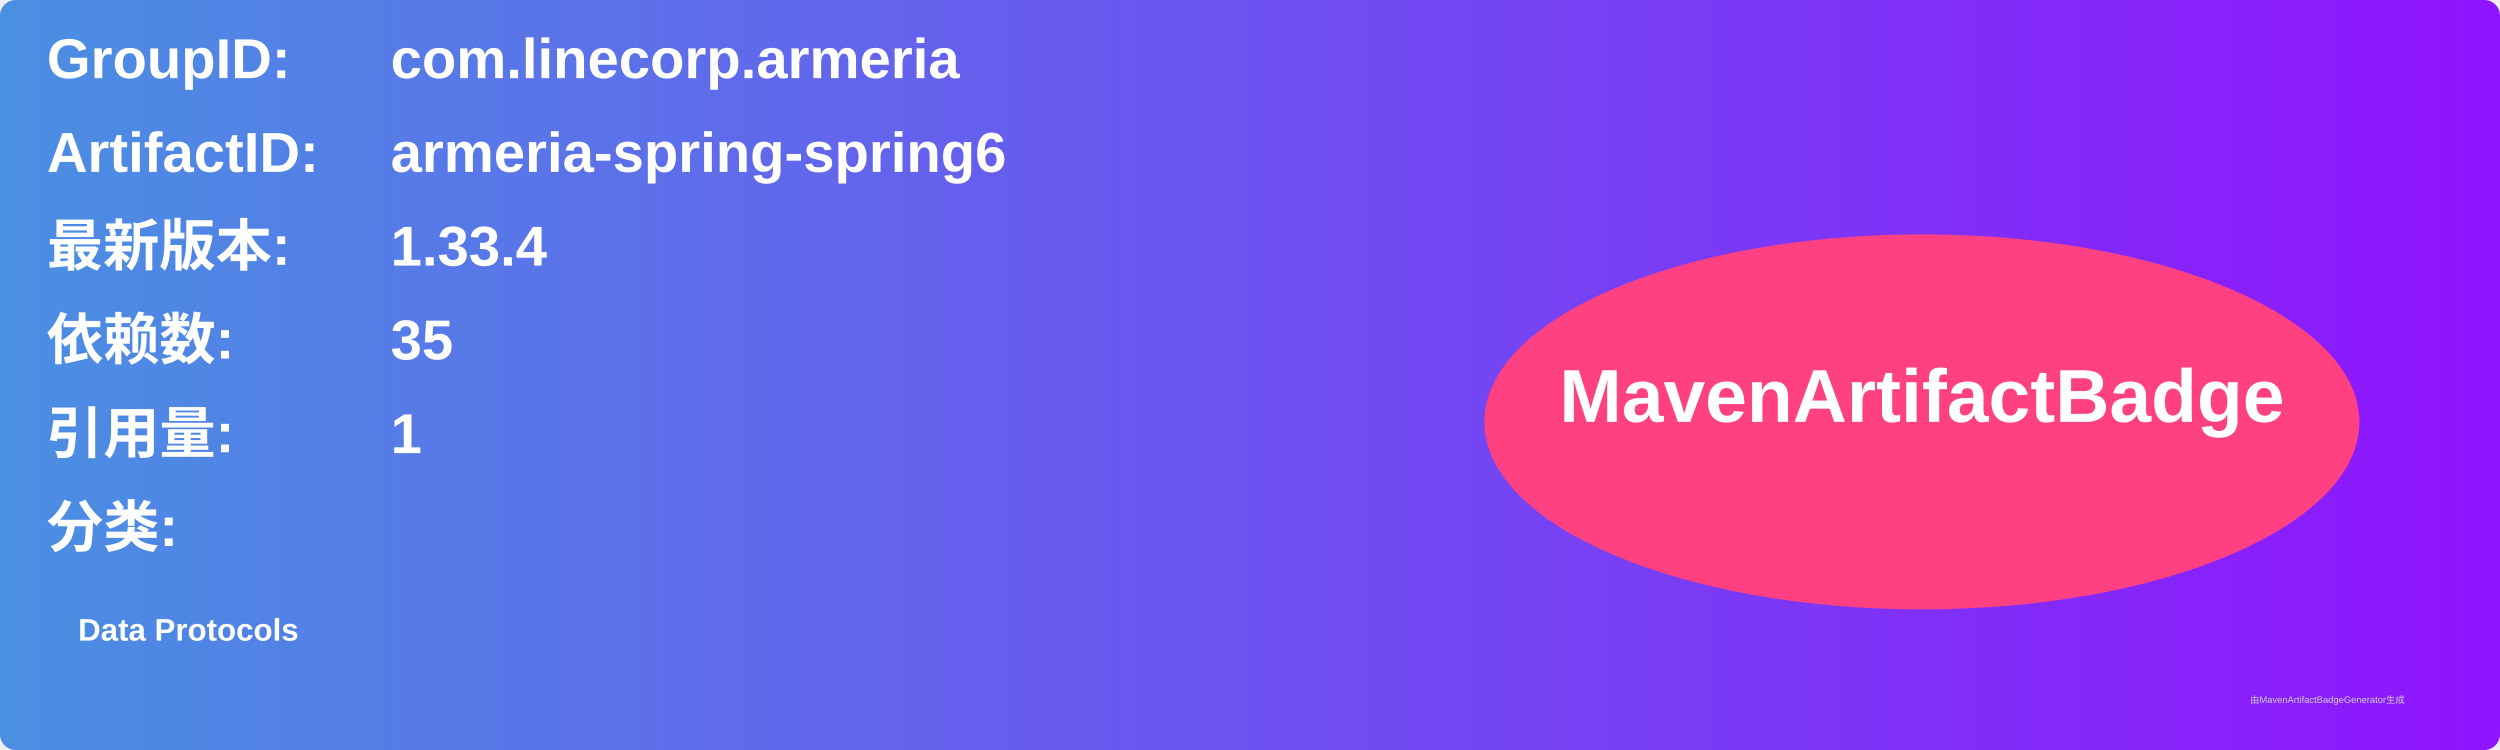
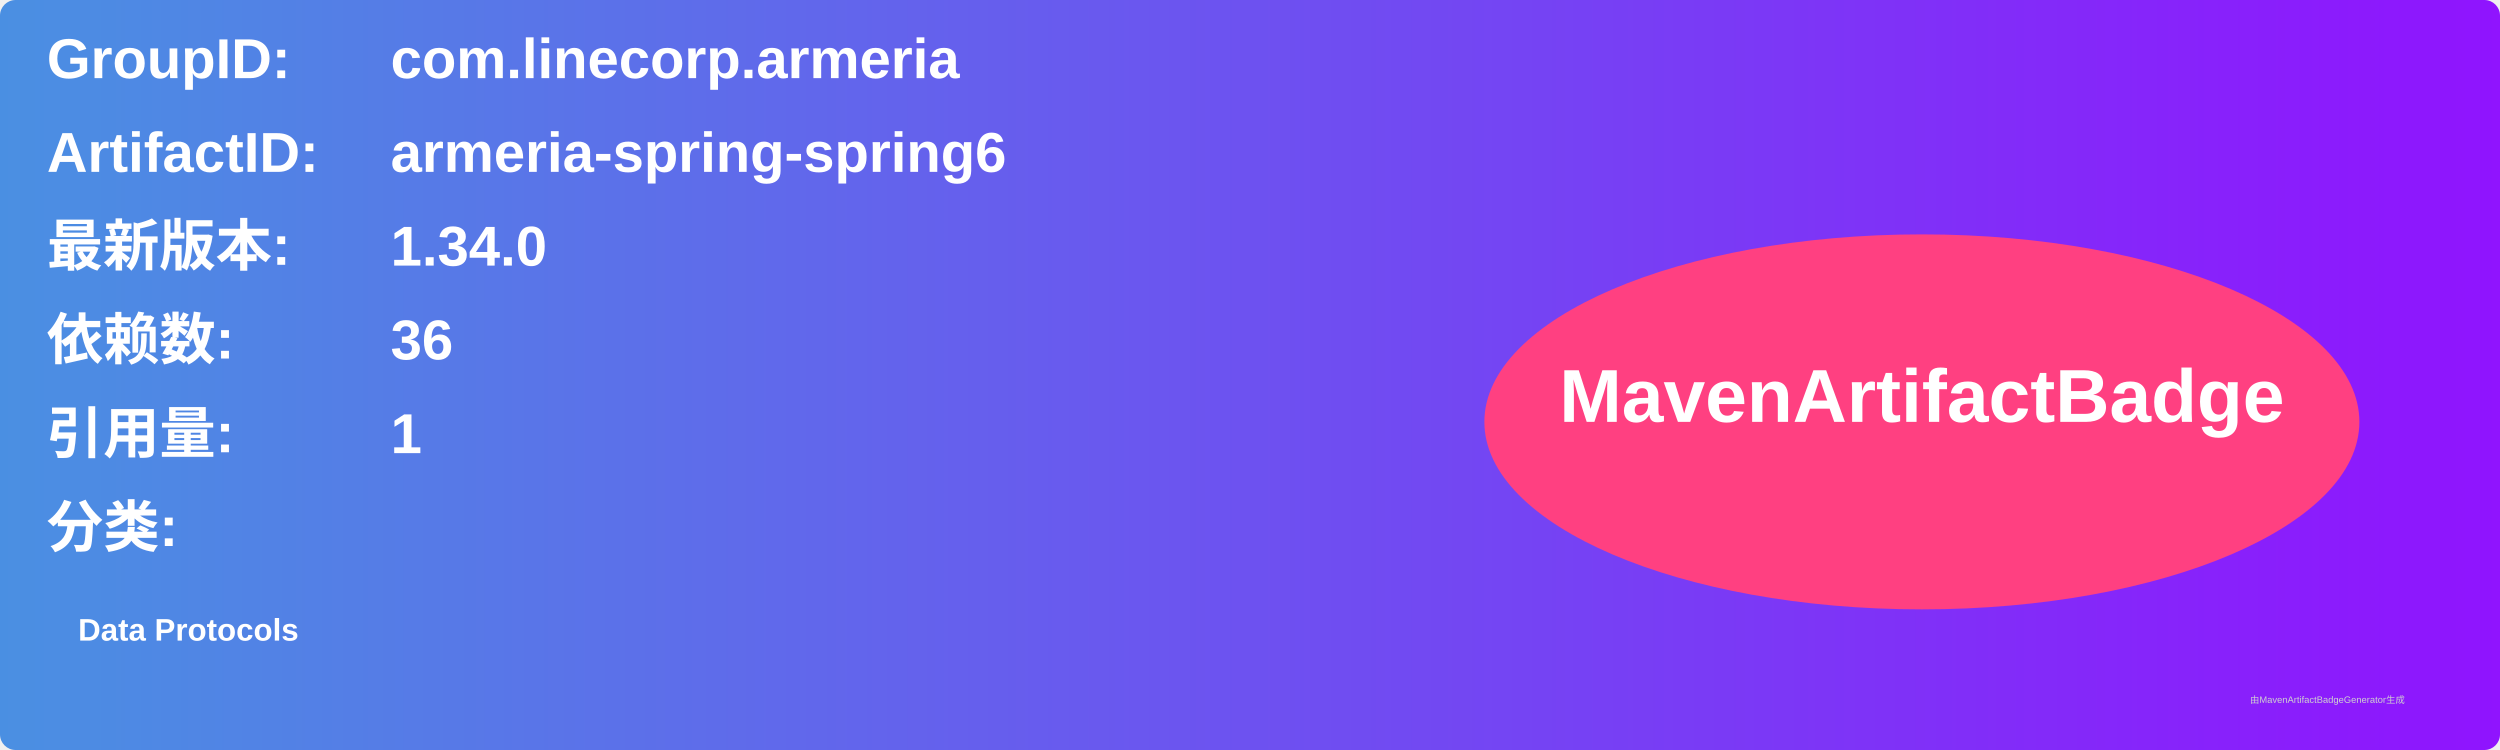
<svg xmlns="http://www.w3.org/2000/svg" width="800" height="240" viewBox="0 0 800 240">
  <linearGradient id="grad" x1="0%" y1="0%" x2="100%" y2="0%">
    <stop offset="0%" stop-color="#4a90e2" />
    <stop offset="100%" stop-color="#9013fe" />
  </linearGradient>
  <rect width="100%" height="100%" rx="5" ry="5" fill="url(#grad)" />
  <g transform="translate(15, 15)">
    <text x="0" y="10" font-family="Arial" font-size="18" fill="white" font-weight="bold" width="260">GroupID:</text>
    <text x="110" y="10" font-family="Arial" font-size="18" fill="white" font-weight="bold" width="460">com.linecorp.armeria</text>
    <text x="0" y="40" font-family="Arial" font-size="18" fill="white" font-weight="bold" width="260">ArtifactID:</text>
    <text x="110" y="40" font-family="Arial" font-size="18" fill="white" font-weight="bold" width="460">armeria-spring-spring6</text>
    <text x="0" y="70" font-family="Arial" font-size="18" fill="white" font-weight="bold">最新版本:</text>
    <text x="110" y="70" font-family="Arial" font-size="18" fill="white" font-weight="bold">
-       <tspan font-weight="bold">1.33.4</tspan>
+       <tspan font-weight="bold">1.34.0</tspan>
    </text>
    <text x="0" y="100" font-family="Arial" font-size="18" fill="white" font-weight="bold">依赖数: </text>
    <text x="110" y="100" font-family="Arial" font-size="18" fill="white">
-       <tspan font-weight="bold">35</tspan>
+       <tspan font-weight="bold">36</tspan>
    </text>
    <text x="0" y="130" font-family="Arial" font-size="18" fill="white" font-weight="bold">引用量: </text>
    <text x="110" y="130" font-family="Arial" font-size="18" fill="white">
      <tspan font-weight="bold">1</tspan>
    </text>
    <text x="0" y="160" font-family="Arial" font-size="18" fill="white" font-weight="bold">分类:</text>
    <text x="10" y="190" font-family="Arial" font-size="10" fill="white">
      <tspan font-weight="bold">Data Protocols</tspan>
    </text>
    <ellipse cx="600" cy="120" rx="140" ry="60" fill="#ff4081" />
    <text x="600" y="120" text-anchor="middle" font-family="Arial" font-size="24" fill="white" font-weight="bold">MavenArtifactBadge</text>
  </g>
  <text x="720" y="225" font-family="Arial" font-size="3" fill="#d0d0d0">由MavenArtifactBadgeGenerator生成</text>
</svg>
